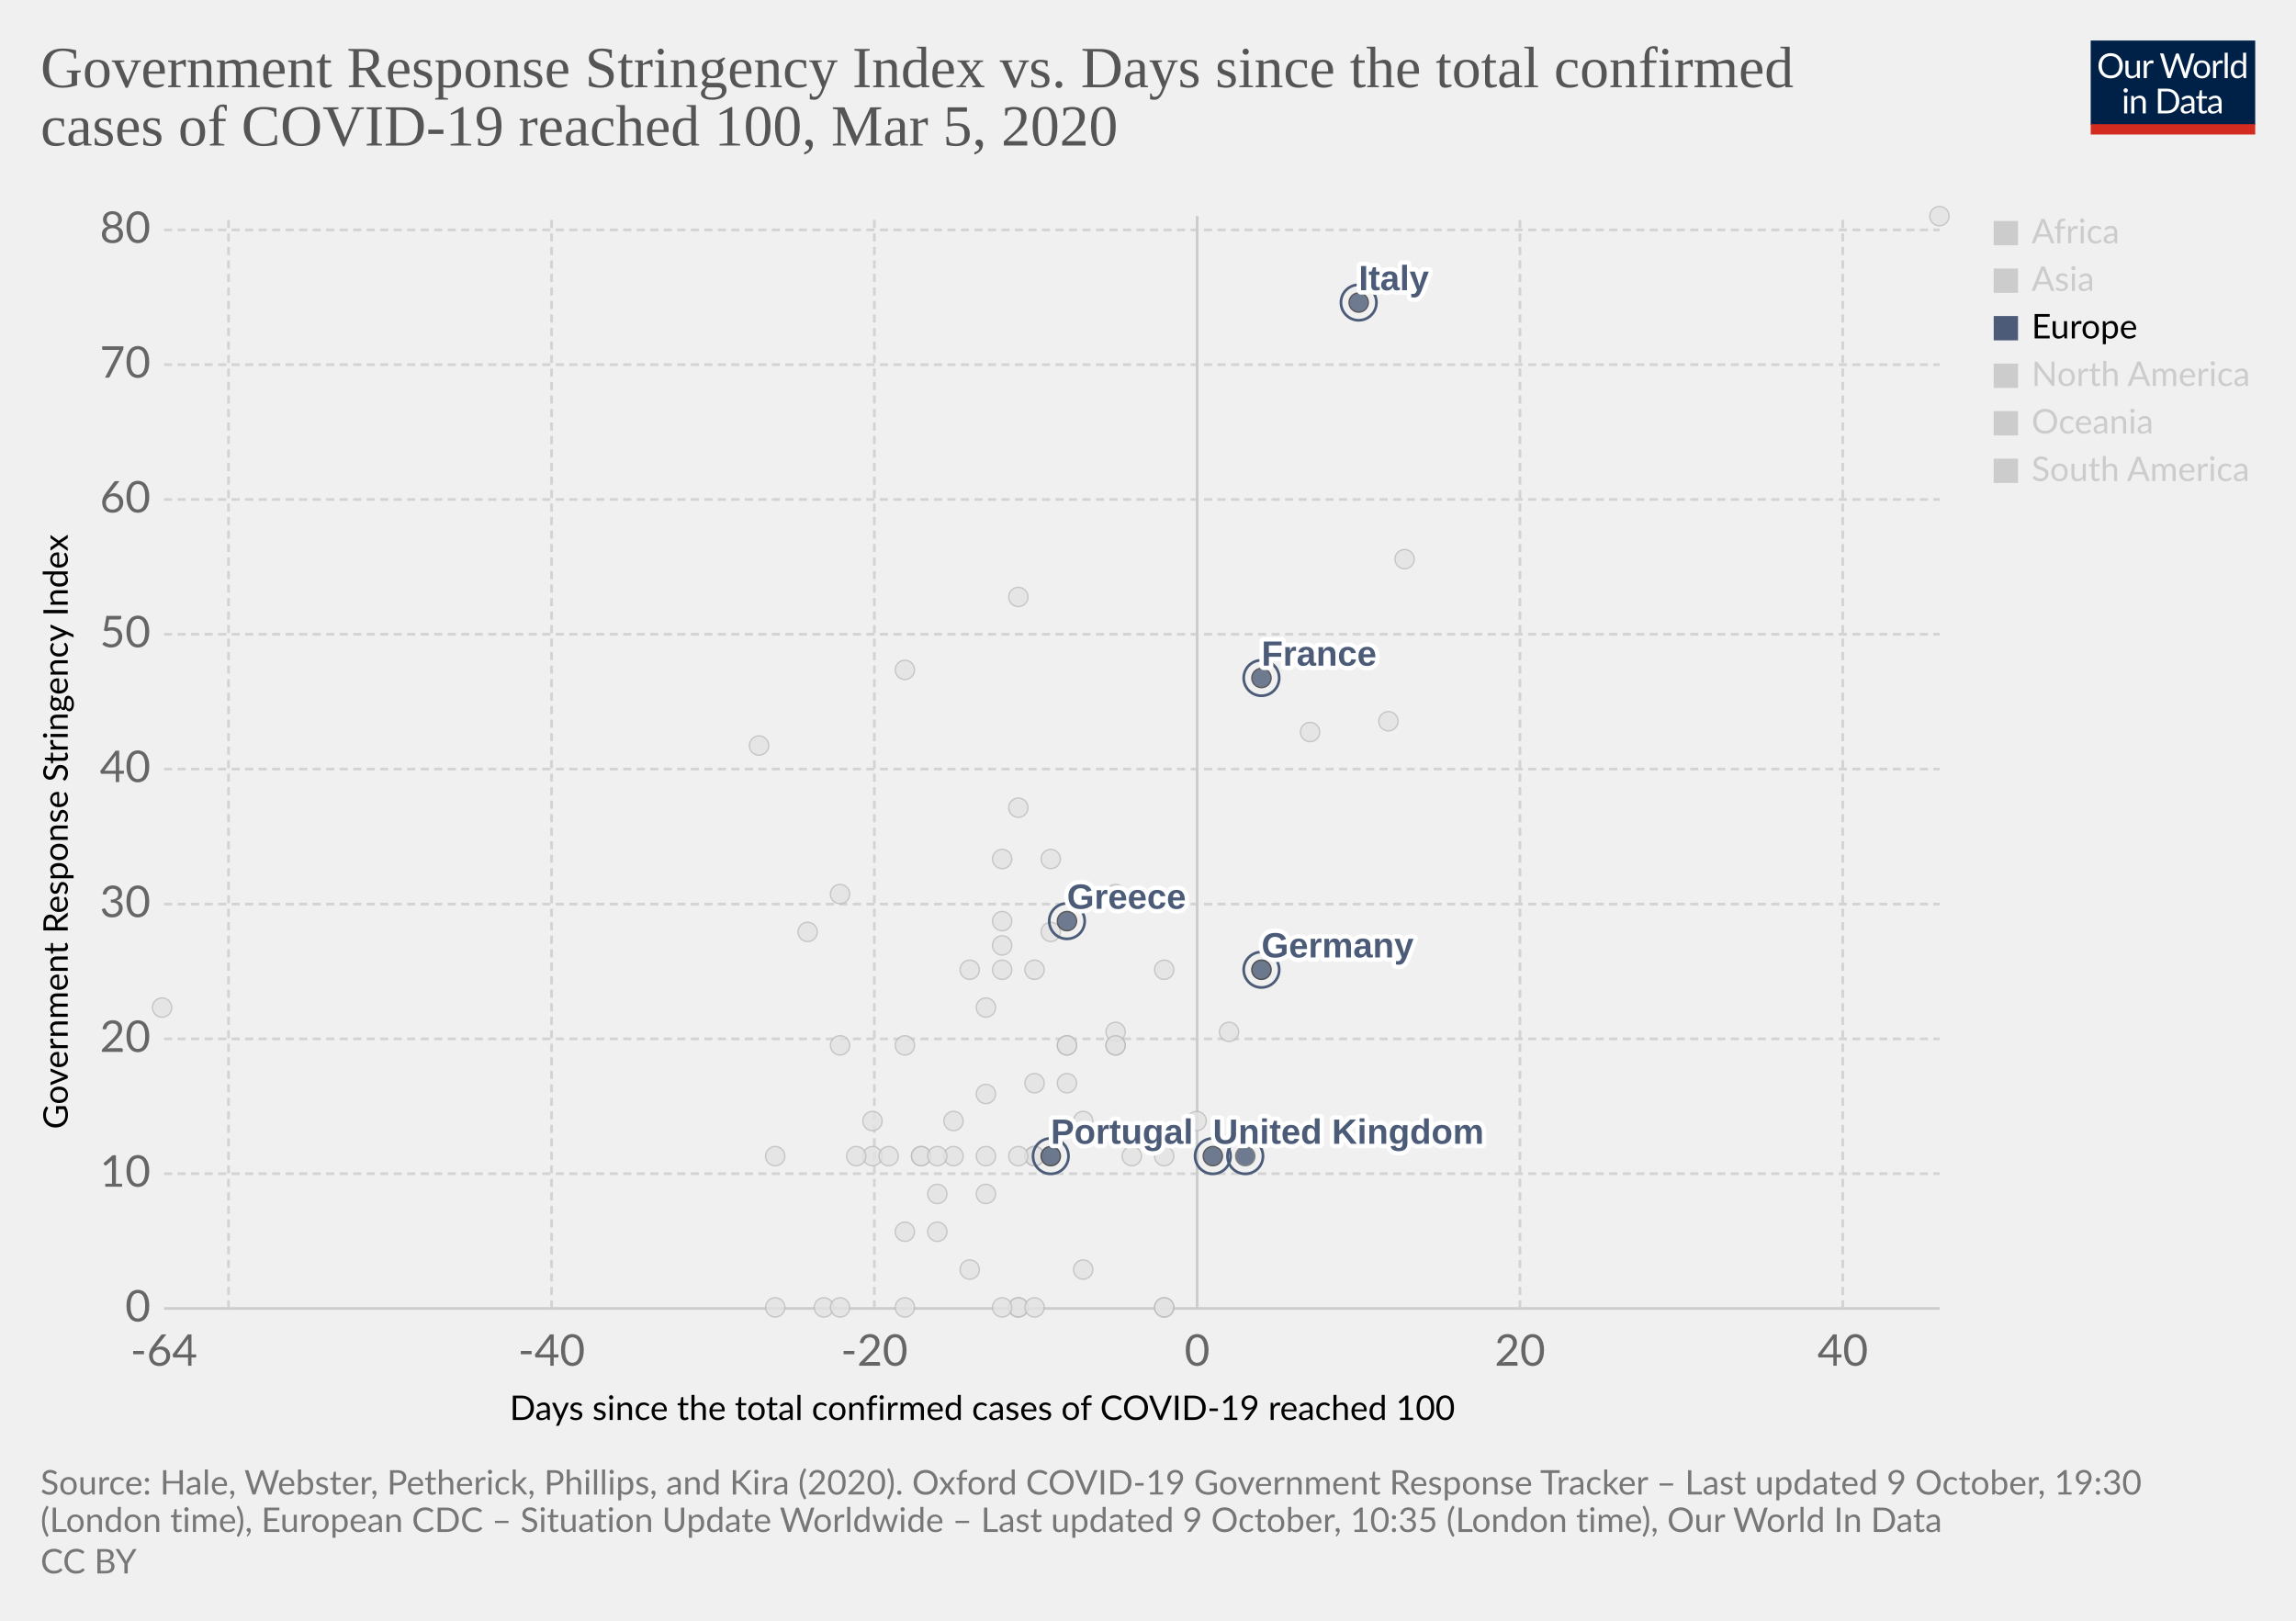
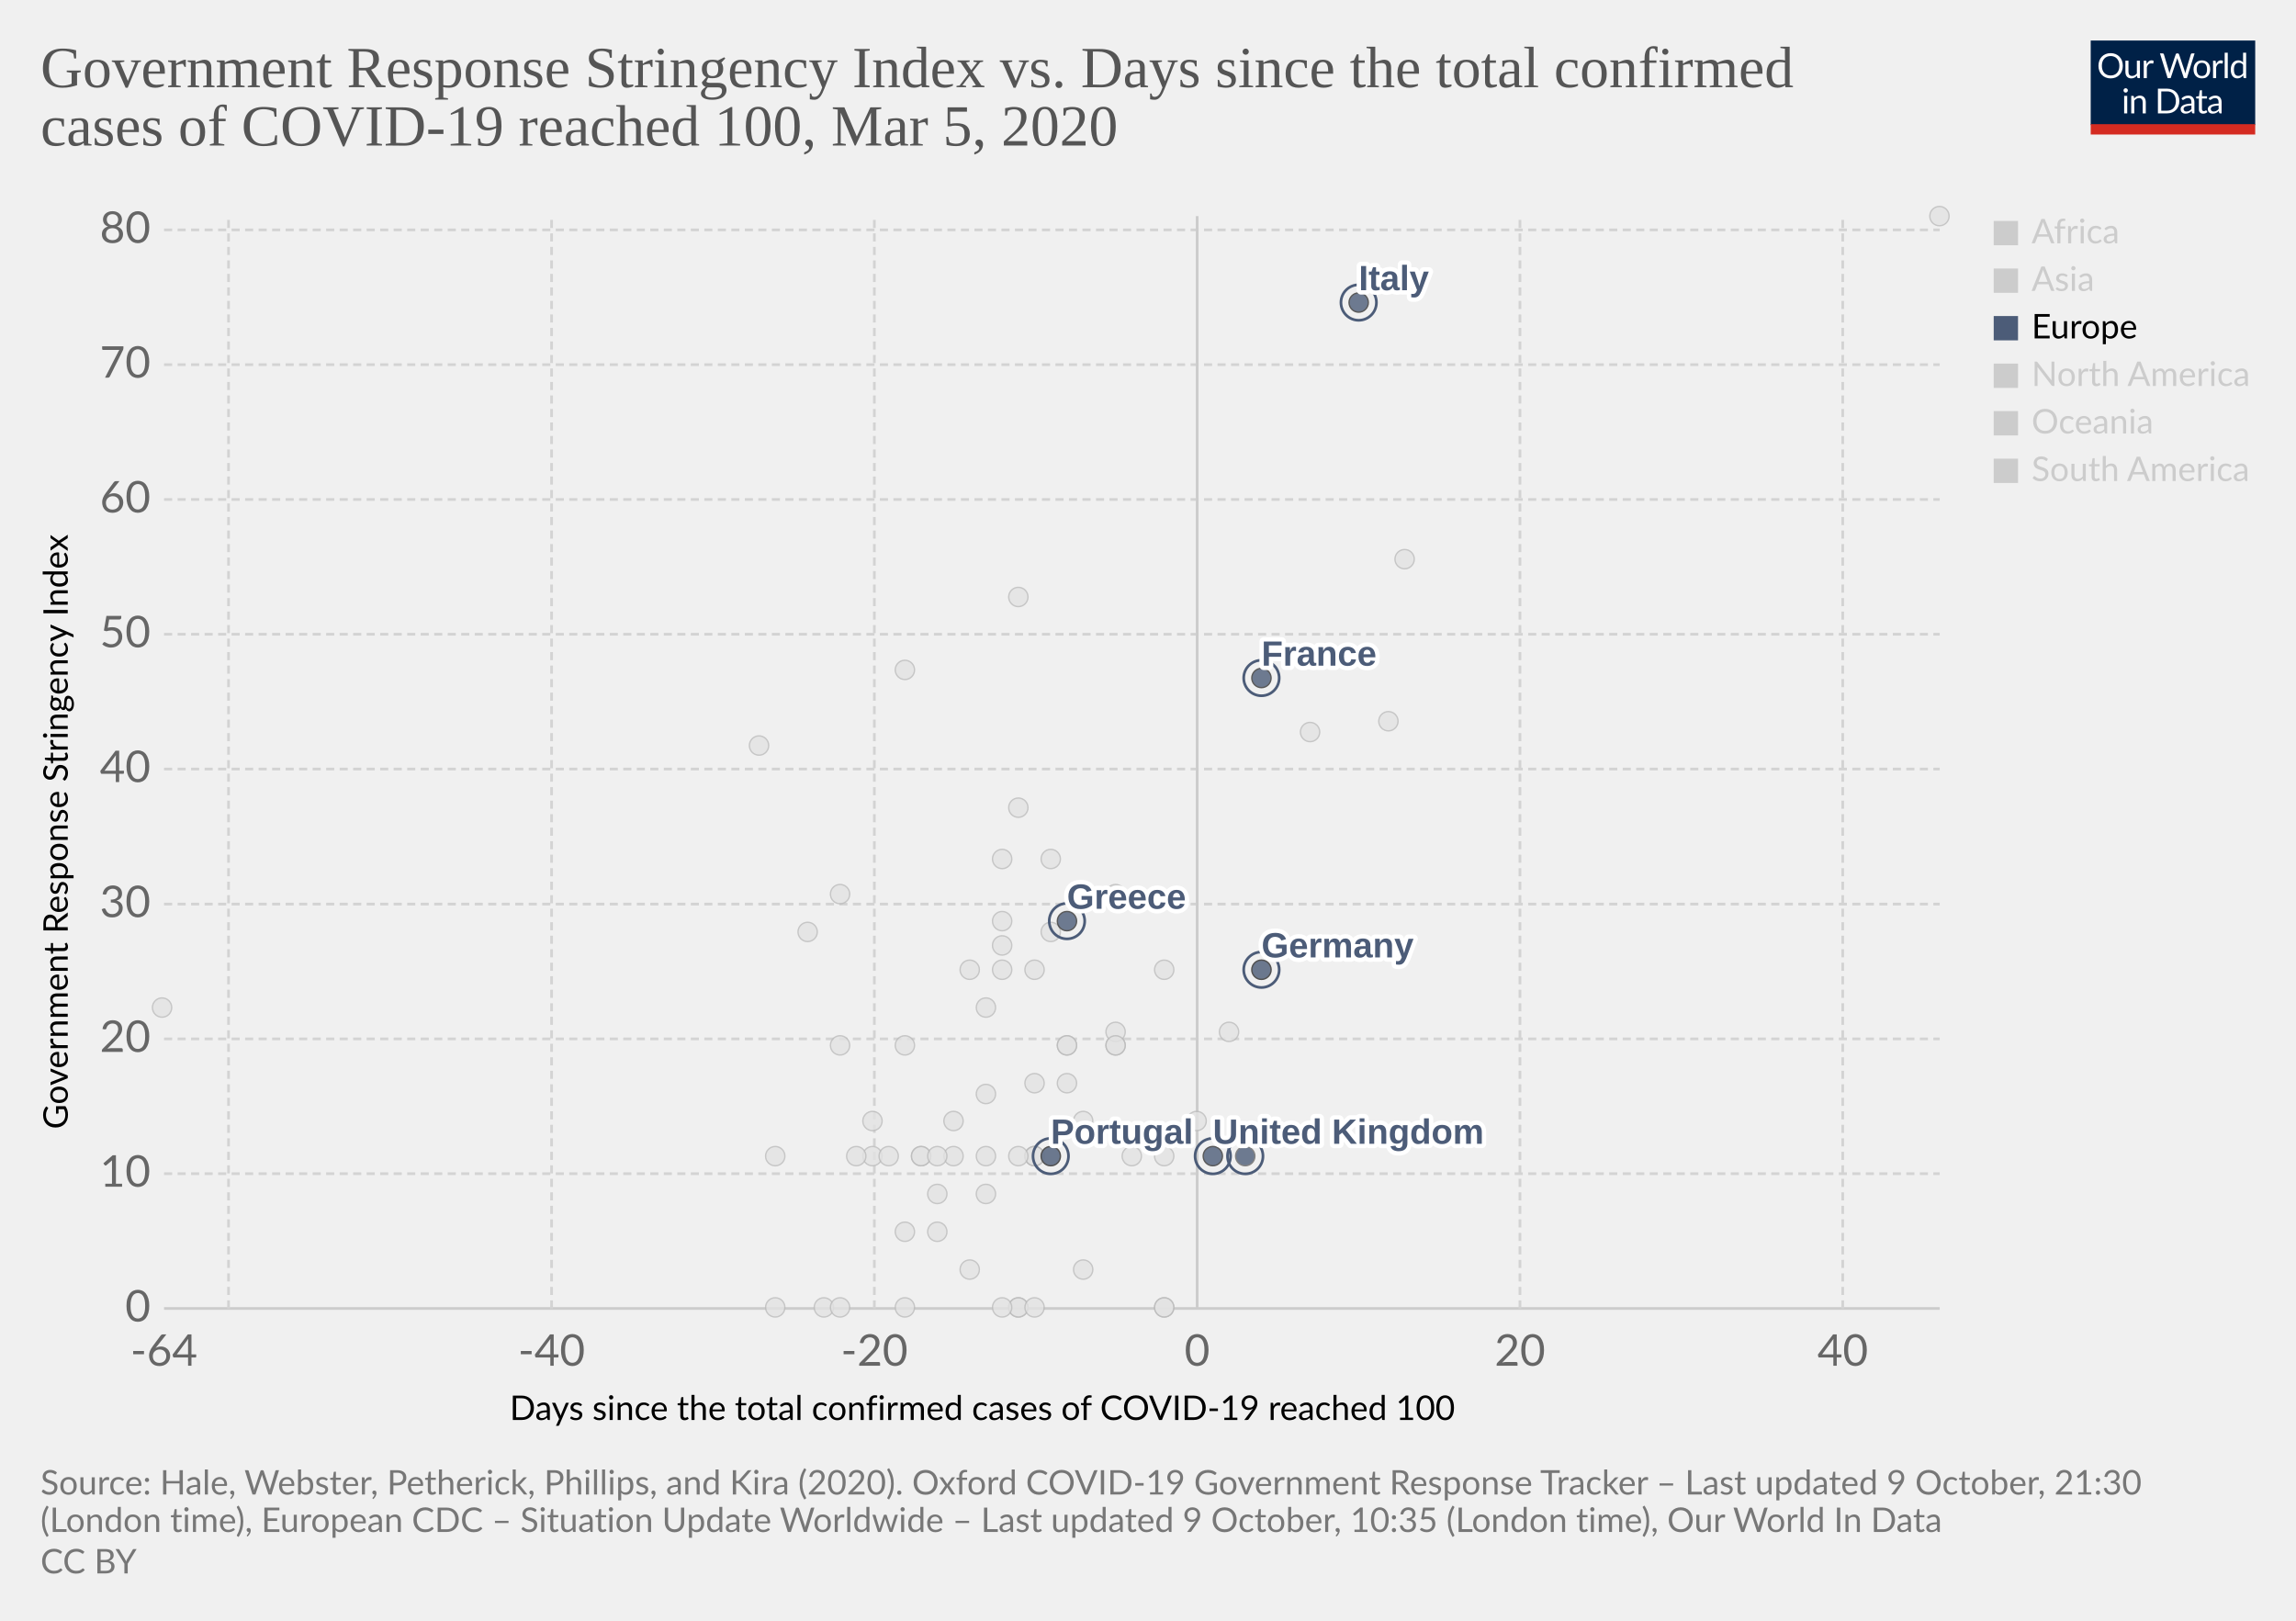
<svg xmlns="http://www.w3.org/2000/svg" version="1.1" style="background-color:#fff;-webkit-font-smoothing:antialiased" width="850" height="600" viewBox="0 0 850 600" font-family="Lato,'Helvetica Neue',Helvetica,Arial,sans-serif" font-size="18" text-rendering="optimizeLegibility">
  <g class="HeaderView">
    <g transform="matrix(.29 0 0 .29 774 15)">
      <svg width="210" height="120" viewBox="0 0 210 120" fill="none">
        <g clip-path="url(#clip0)">
          <path d="M0 0h210v107.89H0V0z" fill="#002147" />
          <path d="M40.98 32.25c0 2.36-.38 4.53-1.12 6.51a14.26 14.26 0 01-8.1 8.4c-1.9.78-4.02 1.17-6.34 1.17a16.6 16.6 0 01-6.33-1.17 14.31 14.31 0 01-8.08-8.4 18.29 18.29 0 01-1.12-6.51c0-2.36.38-4.53 1.12-6.5a14.32 14.32 0 018.07-8.44c1.92-.8 4.03-1.19 6.34-1.19 2.32 0 4.43.4 6.34 1.19 1.92.8 3.56 1.9 4.93 3.34a14.87 14.87 0 013.17 5.1 18.1 18.1 0 011.12 6.5zm-4.38 0c0-1.94-.26-3.68-.8-5.22a10.91 10.91 0 00-2.24-3.89 9.68 9.68 0 00-3.52-2.46 11.95 11.95 0 00-4.62-.86c-1.68 0-3.21.28-4.6.86a9.88 9.88 0 00-3.54 2.46 10.91 10.91 0 00-2.24 3.9c-.53 1.53-.8 3.27-.8 5.2 0 1.94.27 3.68.8 5.22a11.17 11.17 0 002.24 3.9 10.01 10.01 0 003.55 2.44c1.38.56 2.9.83 4.6.83 1.7 0 3.24-.27 4.61-.83a9.8 9.8 0 003.52-2.44 11.17 11.17 0 002.25-3.9c.53-1.54.8-3.28.8-5.21zm26.22-6.54V48H60.5c-.56 0-.9-.27-1.05-.81l-.31-2.4a12.45 12.45 0 01-3.26 2.6c-1.2.64-2.58.96-4.13.96-1.22 0-2.3-.2-3.24-.6a6.52 6.52 0 01-2.33-1.7 7.37 7.37 0 01-1.43-2.67c-.3-1.04-.46-2.2-.46-3.45V25.7h3.91v14.22c0 1.68.38 2.99 1.15 3.91.77.93 1.96 1.39 3.54 1.39 1.16 0 2.24-.27 3.23-.82a10.42 10.42 0 002.8-2.28V25.7h3.91zm8.61 4.47a9.94 9.94 0 012.6-3.56 5.64 5.64 0 013.76-1.3c.47 0 .92.05 1.34.15.44.1.83.27 1.17.49l-.3 2.92c-.09.37-.3.55-.66.55-.2 0-.5-.04-.9-.13a6.21 6.21 0 00-3.24.18c-.54.2-1.03.5-1.47.92-.42.4-.81.9-1.17 1.5-.33.58-.64 1.26-.92 2.02V48H67.7V25.71h2.25c.42 0 .72.08.88.25.16.16.27.44.33.83l.26 3.39zm61.16-13.7L122.75 48h-3.82l-7.99-24.05a21.95 21.95 0 01-.42-1.58 38.36 38.36 0 01-.44 1.58L102.05 48h-3.83L88.4 16.47h3.54c.38 0 .7.1.95.29.26.2.43.43.5.73l6.52 21.9c.1.4.2.83.28 1.28.1.46.2.94.29 1.46l.3-1.46c.12-.47.25-.9.38-1.27l7.41-21.91c.1-.25.26-.48.51-.69.27-.22.58-.33.95-.33h1.23c.38 0 .69.1.92.29.24.2.41.43.53.73l7.4 21.9a28.4 28.4 0 01.68 2.62 29.52 29.52 0 01.52-2.61l6.54-21.91c.07-.27.23-.5.48-.7.27-.21.58-.32.95-.32h3.32zm9.35 8.88c1.63 0 3.1.27 4.4.82a9.43 9.43 0 015.46 5.94c.5 1.4.74 2.98.74 4.73 0 1.76-.25 3.34-.74 4.75a9.43 9.43 0 01-5.46 5.92c-1.3.52-2.77.79-4.4.79-1.64 0-3.12-.27-4.44-.8a9.42 9.42 0 01-3.35-2.3c-.92-1-1.63-2.2-2.13-3.61-.49-1.41-.73-3-.73-4.75s.24-3.33.73-4.73c.5-1.43 1.2-2.64 2.13-3.63a9.4 9.4 0 013.35-2.31c1.32-.55 2.8-.82 4.44-.82zm0 19.89c2.2 0 3.84-.73 4.93-2.2 1.08-1.48 1.63-3.54 1.63-6.18 0-2.66-.55-4.72-1.63-6.2-1.09-1.49-2.73-2.23-4.93-2.23-1.12 0-2.09.2-2.93.57a5.7 5.7 0 00-2.06 1.65 7.5 7.5 0 00-1.24 2.67c-.26 1.04-.4 2.22-.4 3.54 0 2.64.55 4.7 1.64 6.18 1.1 1.47 2.76 2.2 4.99 2.2zm17.97-15.07a9.94 9.94 0 012.6-3.56 5.64 5.64 0 013.76-1.3c.47 0 .91.05 1.34.15.44.1.83.27 1.16.49l-.28 2.92c-.09.37-.31.55-.66.55-.2 0-.5-.04-.9-.13a6.2 6.2 0 00-3.24.18c-.54.2-1.03.5-1.47.92-.43.4-.82.9-1.17 1.5a13.1 13.1 0 00-.92 2.02V48h-3.94V25.71h2.24c.43 0 .72.08.88.25.17.16.28.44.33.83l.27 3.39zm15.04-14.59V48h-3.92V15.6h3.92zm19.55 15.43a6.22 6.22 0 00-2.38-2.05 6.7 6.7 0 00-2.86-.6c-2.07 0-3.66.75-4.77 2.23-1.12 1.48-1.68 3.6-1.68 6.33 0 1.46.13 2.7.38 3.74a7.29 7.29 0 001.1 2.56 4.35 4.35 0 001.78 1.45c.7.3 1.5.46 2.4.46 1.29 0 2.41-.3 3.36-.88a9.6 9.6 0 002.67-2.49V31.02zm3.91-15.43V48h-2.33c-.56 0-.9-.27-1.06-.81l-.35-2.71a12.13 12.13 0 01-3.25 2.77 8.28 8.28 0 01-4.23 1.06 7.31 7.31 0 01-6.14-2.9c-.73-.96-1.3-2.15-1.69-3.57a18.35 18.35 0 01.07-9.48 11.29 11.29 0 011.89-3.7 8.7 8.7 0 017.06-3.34 7.96 7.96 0 016.12 2.62V15.59h3.91zM46.61 70.71V93H42.7V70.71h3.91zm.84-7c0 .39-.08.75-.24 1.09a2.81 2.81 0 01-1.52 1.47 2.67 2.67 0 01-2.16 0 2.9 2.9 0 01-1.45-1.47 2.67 2.67 0 010-2.16c.15-.35.35-.65.6-.9.25-.27.53-.47.85-.62a2.67 2.67 0 012.16 0c.35.15.65.35.9.62.27.25.47.55.62.9.16.34.24.7.24 1.08zm7.97 10.24c.49-.54 1-1.04 1.54-1.48a9.85 9.85 0 013.66-1.84 8.96 8.96 0 015.43.35c.94.4 1.72.97 2.33 1.71a7.36 7.36 0 011.43 2.67c.32 1.04.49 2.19.49 3.45V93h-3.94V78.81c0-1.69-.4-3-1.17-3.92-.76-.93-1.93-1.4-3.5-1.4a6.6 6.6 0 00-3.25.83c-1 .56-1.92 1.31-2.77 2.27V93h-3.94V70.71h2.35c.56 0 .9.28 1.04.82l.3 2.42zm57.7 3.3c0 2.36-.37 4.5-1.11 6.44a14.3 14.3 0 01-3.17 4.98 14.1 14.1 0 01-4.93 3.2c-1.9.76-4.02 1.13-6.33 1.13H85.8V61.47h11.77c2.31 0 4.42.39 6.33 1.15a13.8 13.8 0 018.1 8.18 17.75 17.75 0 011.12 6.45zm-4.37 0c0-1.94-.26-3.67-.8-5.2a10.94 10.94 0 00-2.23-3.87 9.57 9.57 0 00-3.53-2.42 12.23 12.23 0 00-4.61-.83h-7.5v24.62h7.5c1.7 0 3.24-.28 4.61-.84a9.7 9.7 0 003.53-2.4 10.94 10.94 0 002.24-3.87c.53-1.53.8-3.26.8-5.2zm19.8 5.72c-1.8.06-3.34.2-4.62.44-1.26.22-2.3.51-3.1.88-.8.36-1.37.8-1.74 1.3-.35.5-.53 1.05-.53 1.67 0 .58.1 1.1.3 1.52a3 3 0 00.76 1.05c.34.27.73.46 1.17.6.45.11.94.17 1.45.17a7.28 7.28 0 003.5-.81 11.95 11.95 0 002.82-2.2v-4.62zm-12.65-9.11a12.73 12.73 0 013.98-2.66c1.43-.59 3-.88 4.73-.88 1.25 0 2.36.2 3.33.61a6.81 6.81 0 013.94 4.38c.33 1.04.5 2.19.5 3.43V93h-1.74a1.8 1.8 0 01-.88-.18c-.2-.13-.36-.38-.48-.74l-.44-2.12c-.59.55-1.16 1.03-1.72 1.46a9.48 9.48 0 01-3.74 1.7c-.69.15-1.46.23-2.3.23-.87 0-1.69-.12-2.45-.35a5.34 5.34 0 01-3.34-2.93 6.64 6.64 0 01-.49-2.64c0-.88.25-1.72.73-2.53a6.33 6.33 0 012.35-2.17c1.09-.63 2.5-1.15 4.25-1.54 1.75-.41 3.89-.65 6.42-.7v-1.75c0-1.73-.37-3.03-1.12-3.91-.75-.9-1.84-1.34-3.28-1.34-.97 0-1.78.12-2.44.37-.64.23-1.2.5-1.7.81l-1.23.82c-.33.23-.67.35-1 .35-.27 0-.5-.07-.69-.2a2.1 2.1 0 01-.48-.53l-.7-1.25zm27.67 19.5c-1.76 0-3.12-.5-4.07-1.48-.94-.98-1.41-2.4-1.41-4.25V74h-2.68a.9.9 0 01-.6-.2c-.16-.14-.24-.36-.24-.66v-1.56l3.65-.46.9-6.89a.9.9 0 01.29-.52.88.88 0 01.62-.22H142v7.67h6.44V74H142v13.38c0 .94.22 1.63.68 2.09.45.45 1.04.68 1.76.68a3.21 3.21 0 001.85-.53l.55-.35c.16-.12.3-.18.41-.18.2 0 .4.13.55.38l1.15 1.87a7.45 7.45 0 01-2.44 1.5c-.96.35-1.94.52-2.95.52zm19.68-10.4c-1.8.07-3.34.21-4.62.45-1.26.22-2.3.51-3.1.88-.8.36-1.37.8-1.74 1.3-.35.5-.53 1.05-.53 1.67 0 .58.1 1.1.3 1.52.18.42.44.77.76 1.05.34.27.73.46 1.17.6.45.11.94.17 1.45.17a7.3 7.3 0 003.5-.81 12.04 12.04 0 002.82-2.2v-4.62zm-12.65-9.1a12.72 12.72 0 013.99-2.66c1.42-.59 3-.88 4.72-.88 1.25 0 2.36.2 3.33.61a6.81 6.81 0 013.94 4.38c.33 1.04.5 2.19.5 3.43V93h-1.74a1.8 1.8 0 01-.88-.18c-.2-.13-.36-.38-.48-.74l-.44-2.12c-.59.55-1.16 1.03-1.72 1.46a9.48 9.48 0 01-3.74 1.7c-.69.15-1.46.23-2.3.23-.87 0-1.69-.12-2.45-.35a5.33 5.33 0 01-3.34-2.93 6.62 6.62 0 01-.49-2.64c0-.88.25-1.72.73-2.53a6.33 6.33 0 012.35-2.17c1.09-.63 2.5-1.15 4.25-1.54a31.2 31.2 0 016.42-.7v-1.75c0-1.73-.37-3.03-1.12-3.91-.75-.9-1.84-1.34-3.28-1.34-.97 0-1.78.12-2.44.37-.64.23-1.2.5-1.7.81-.46.3-.87.57-1.22.82-.34.23-.68.35-1.02.35-.26 0-.49-.07-.68-.2a1.88 1.88 0 01-.48-.53l-.7-1.25z" fill="#fff" />
          <path fill="#D42B21" d="M0 106.79h210V120H0z" />
        </g>
        <defs>
          <clipPath id="clip0">
            <path fill="#fff" d="M0 0h210v120H0z" />
          </clipPath>
        </defs>
      </svg>
    </g>
    <a href="https://ourworldindata.org/grapher/covid-stringency-vs-days-cases-reached-100" target="_blank" rel="noopener" font-family="&quot;Playfair Display&quot;,Georgia,&quot;Times New Roman&quot;,serif">
      <text font-size="21.6" x="15" y="32.3" fill="#555">
        <tspan x="15" y="32.28">Government Response Stringency Index vs. Days since the total confirmed</tspan>
        <tspan x="15" y="53.88">cases of COVID-19 reached 100, Mar 5, 2020</tspan>
      </text>
    </a>
  </g>
  <g class="ScatterPlot">
    <g class="DualAxisView">
      <g class="HorizontalAxis">
        <text font-size="12.6" x="188.7" y="525.7">
          <tspan x="188.7" y="525.68">Days since the total confirmed cases of COVID-19 reached 100</tspan>
        </text>
        <text x="60.7" y="505.6" fill="#666" text-anchor="middle" font-size="16.2">-64</text>
        <text x="204.2" y="505.6" fill="#666" text-anchor="middle" font-size="16.2">-40</text>
        <text x="323.7" y="505.6" fill="#666" text-anchor="middle" font-size="16.2">-20</text>
        <text x="443.2" y="505.6" fill="#666" text-anchor="middle" font-size="16.2">0</text>
        <text x="562.7" y="505.6" fill="#666" text-anchor="middle" font-size="16.2">20</text>
        <text x="682.2" y="505.6" fill="#666" text-anchor="middle" font-size="16.2">40</text>
      </g>
      <g class="VerticalAxis">
        <text font-size="12.6" x="-418" y="25.1" transform="rotate(-90)">
          <tspan x="-418" y="25.08">Government Response Stringency Index</tspan>
        </text>
        <text x="55.74" y="484.4" fill="#666" dominant-baseline="middle" text-anchor="end" font-size="16.2">0</text>
        <text x="55.74" y="434.5" fill="#666" dominant-baseline="middle" text-anchor="end" font-size="16.2">10</text>
        <text x="55.74" y="384.6" fill="#666" dominant-baseline="middle" text-anchor="end" font-size="16.2">20</text>
        <text x="55.74" y="334.7" fill="#666" dominant-baseline="middle" text-anchor="end" font-size="16.2">30</text>
        <text x="55.74" y="284.7" fill="#666" dominant-baseline="middle" text-anchor="end" font-size="16.2">40</text>
        <text x="55.74" y="234.8" fill="#666" dominant-baseline="middle" text-anchor="end" font-size="16.2">50</text>
        <text x="55.74" y="184.9" fill="#666" dominant-baseline="middle" text-anchor="end" font-size="16.2">60</text>
        <text x="55.74" y="135" fill="#666" dominant-baseline="middle" text-anchor="end" font-size="16.2">70</text>
        <text x="55.74" y="85.1" fill="#666" dominant-baseline="middle" text-anchor="end" font-size="16.2">80</text>
      </g>
      <g class="AxisGridLines horizontalLines">
        <path stroke="#ccc" d="M60.74 484.4h657.35" />
        <path stroke="#d3d3d3" stroke-dasharray="3,2" d="M60.74 434.5h657.35M60.74 384.6h657.35M60.74 334.7h657.35M60.74 284.7h657.35M60.74 234.8h657.35M60.74 184.9h657.35M60.74 135h657.35M60.74 85.1h657.35" />
      </g>
      <g class="AxisGridLines verticalLines">
        <path stroke="#d3d3d3" stroke-dasharray="3,2" d="M84.6 484.4V80M204.2 484.4V80M323.7 484.4V80" />
        <path stroke="#ccc" d="M443.2 484.4V80" />
        <path stroke="#d3d3d3" stroke-dasharray="3,2" d="M562.7 484.4V80M682.2 484.4V80" />
      </g>
    </g>
    <g class="PointsWithLabels clickable" clip-path="url(#a)" font-family="Arial, sans-serif">
      <path fill="rgba(255,255,255,0)" d="M60.74 80h657.35v404.4H60.74z" />
      <defs>
        <clipPath id="a">
          <path d="M50.74 70h677.35v424.4H50.74z" />
        </clipPath>
      </defs>
      <g class="key-Ecuador_0">
        <circle cx="365" cy="442" r="3.57" fill="#e2e2e2" opacity=".8" stroke="#bbb" stroke-width=".5" />
      </g>
      <g class="key-Iceland_0">
        <circle cx="395" cy="401" r="3.57" fill="#e2e2e2" opacity=".8" stroke="#bbb" stroke-width=".5" />
      </g>
      <g class="key-Kuwait_0">
        <circle cx="389" cy="345" r="3.57" fill="#e2e2e2" opacity=".8" stroke="#bbb" stroke-width=".5" />
      </g>
      <g class="key-Luxembourg_0">
        <circle cx="365" cy="428" r="3.57" fill="#e2e2e2" opacity=".8" stroke="#bbb" stroke-width=".5" />
      </g>
      <g class="key-Oman_0">
        <circle cx="311" cy="387" r="3.57" fill="#e2e2e2" opacity=".8" stroke="#bbb" stroke-width=".5" />
      </g>
      <g class="key-Qatar_0">
        <circle cx="401" cy="415" r="3.57" fill="#e2e2e2" opacity=".8" stroke="#bbb" stroke-width=".5" />
      </g>
      <g class="key-San-Marino_0">
        <circle cx="371" cy="318" r="3.57" fill="#e2e2e2" opacity=".8" stroke="#bbb" stroke-width=".5" />
      </g>
      <g class="key-Belarus_0">
        <circle cx="287" cy="484" r="3.57" fill="#e2e2e2" opacity=".8" stroke="#bbb" stroke-width=".5" />
      </g>
      <g class="key-Brazil_0">
        <circle cx="383" cy="428" r="3.57" fill="#e2e2e2" opacity=".8" stroke="#bbb" stroke-width=".5" />
      </g>
      <g class="key-Cambodia_0">
        <circle cx="305" cy="484" r="3.57" fill="#e2e2e2" opacity=".8" stroke="#bbb" stroke-width=".5" />
      </g>
      <g class="key-Canada_0">
        <circle cx="401" cy="470" r="3.57" fill="#e2e2e2" opacity=".8" stroke="#bbb" stroke-width=".5" />
      </g>
      <g class="key-Egypt_0">
        <circle cx="377" cy="484" r="3.57" fill="#e2e2e2" opacity=".8" stroke="#bbb" stroke-width=".5" />
      </g>
      <g class="key-United-Arab-Emirates_0">
        <circle cx="365" cy="405" r="3.57" fill="#e2e2e2" opacity=".8" stroke="#bbb" stroke-width=".5" />
      </g>
      <g class="key-Thailand_0">
        <circle cx="377" cy="484" r="3.57" fill="#e2e2e2" opacity=".8" stroke="#bbb" stroke-width=".5" />
      </g>
      <g class="key-Ireland_0">
        <circle cx="383" cy="428" r="3.57" fill="#e2e2e2" opacity=".8" stroke="#bbb" stroke-width=".5" />
      </g>
      <g class="key-Belgium_0">
        <circle cx="443" cy="415" r="3.57" fill="#e2e2e2" opacity=".8" stroke="#bbb" stroke-width=".5" />
      </g>
      <g class="key-Netherlands_0">
        <circle cx="431" cy="484" r="3.57" fill="#e2e2e2" opacity=".8" stroke="#bbb" stroke-width=".5" />
      </g>
      <g class="key-Switzerland_0">
        <circle cx="431" cy="359" r="3.57" fill="#e2e2e2" opacity=".8" stroke="#bbb" stroke-width=".5" />
      </g>
      <g class="key-Sweden_0">
        <circle cx="431" cy="484" r="3.57" fill="#e2e2e2" opacity=".8" stroke="#bbb" stroke-width=".5" />
      </g>
      <g class="key-Russia_0">
        <circle cx="365" cy="373" r="3.57" fill="#e2e2e2" opacity=".8" stroke="#bbb" stroke-width=".5" />
      </g>
      <g class="key-United-States_0">
        <circle cx="455" cy="382" r="3.57" fill="#e2e2e2" opacity=".8" stroke="#bbb" stroke-width=".5" />
      </g>
      <g class="key-Japan_0">
        <circle cx="514" cy="267" r="3.57" fill="#e2e2e2" opacity=".8" stroke="#bbb" stroke-width=".5" />
      </g>
      <g class="key-Afghanistan_0">
        <circle cx="299" cy="345" r="3.57" fill="#e2e2e2" opacity=".8" stroke="#bbb" stroke-width=".5" />
      </g>
      <g class="key-Algeria_0">
        <circle cx="347" cy="456" r="3.57" fill="#e2e2e2" opacity=".8" stroke="#bbb" stroke-width=".5" />
      </g>
      <g class="key-Australia_0">
        <circle cx="413" cy="387" r="3.57" fill="#e2e2e2" opacity=".8" stroke="#bbb" stroke-width=".5" />
      </g>
      <g class="key-Austria_0">
        <circle cx="419" cy="428" r="3.57" fill="#e2e2e2" opacity=".8" stroke="#bbb" stroke-width=".5" />
      </g>
      <g class="key-Azerbaijan_0">
        <circle cx="311" cy="331" r="3.57" fill="#e2e2e2" opacity=".8" stroke="#bbb" stroke-width=".5" />
      </g>
      <g class="key-Bahrain_0">
        <circle cx="413" cy="331" r="3.57" fill="#e2e2e2" opacity=".8" stroke="#bbb" stroke-width=".5" />
      </g>
      <g class="key-Georgia_0">
        <circle cx="281" cy="276" r="3.57" fill="#e2e2e2" opacity=".8" stroke="#bbb" stroke-width=".5" />
      </g>
      <g class="key-Finland_0">
        <circle cx="395" cy="387" r="3.57" fill="#e2e2e2" opacity=".8" stroke="#bbb" stroke-width=".5" />
      </g>
      <g class="key-Estonia_0">
        <circle cx="383" cy="484" r="3.57" fill="#e2e2e2" opacity=".8" stroke="#bbb" stroke-width=".5" />
      </g>
      <g class="key-Dominican-Republic_0">
        <circle cx="341" cy="428" r="3.57" fill="#e2e2e2" opacity=".8" stroke="#bbb" stroke-width=".5" />
      </g>
      <g class="key-Denmark_0">
        <circle cx="413" cy="382" r="3.57" fill="#e2e2e2" opacity=".8" stroke="#bbb" stroke-width=".5" />
      </g>
      <g class="key-Czech-Republic_0">
        <circle cx="395" cy="387" r="3.57" fill="#e2e2e2" opacity=".8" stroke="#bbb" stroke-width=".5" />
      </g>
      <g class="key-Croatia_0">
        <circle cx="353" cy="415" r="3.57" fill="#e2e2e2" opacity=".8" stroke="#bbb" stroke-width=".5" />
      </g>
      <g class="key-China_0">
        <circle cx="718" cy="80" r="3.57" fill="#e2e2e2" opacity=".8" stroke="#bbb" stroke-width=".5" />
      </g>
      <g class="key-Taiwan_0">
        <circle cx="359" cy="359" r="3.57" fill="#e2e2e2" opacity=".8" stroke="#bbb" stroke-width=".5" />
      </g>
      <g class="key-Vietnam_0">
        <circle cx="335" cy="248" r="3.57" fill="#e2e2e2" opacity=".8" stroke="#bbb" stroke-width=".5" />
      </g>
      <g class="key-Singapore_0">
        <circle cx="467" cy="359" r="3.57" fill="#e2e2e2" opacity=".8" stroke="#bbb" stroke-width=".5" />
      </g>
      <g class="key-Romania_0">
        <circle cx="383" cy="401" r="3.57" fill="#e2e2e2" opacity=".8" stroke="#bbb" stroke-width=".5" />
      </g>
      <g class="key-Philippines_0">
        <circle cx="383" cy="359" r="3.57" fill="#e2e2e2" opacity=".8" stroke="#bbb" stroke-width=".5" />
      </g>
      <g class="key-Pakistan_0">
        <circle cx="371" cy="341" r="3.57" fill="#e2e2e2" opacity=".8" stroke="#bbb" stroke-width=".5" />
      </g>
      <g class="key-Norway_0">
        <circle cx="431" cy="428" r="3.57" fill="#e2e2e2" opacity=".8" stroke="#bbb" stroke-width=".5" />
      </g>
      <g class="key-Nigeria_0">
        <circle cx="287" cy="428" r="3.57" fill="#e2e2e2" opacity=".8" stroke="#bbb" stroke-width=".5" />
      </g>
      <g class="key-New-Zealand_0">
        <circle cx="335" cy="387" r="3.57" fill="#e2e2e2" opacity=".8" stroke="#bbb" stroke-width=".5" />
      </g>
      <g class="key-Nepal_0">
        <circle cx="60" cy="373" r="3.57" fill="#e2e2e2" opacity=".8" stroke="#bbb" stroke-width=".5" />
      </g>
      <g class="key-Mexico_0">
        <circle cx="359" cy="470" r="3.57" fill="#e2e2e2" opacity=".8" stroke="#bbb" stroke-width=".5" />
      </g>
      <g class="key-Malaysia_0">
        <circle cx="413" cy="387" r="3.57" fill="#e2e2e2" opacity=".8" stroke="#bbb" stroke-width=".5" />
      </g>
      <g class="key-Lithuania_0">
        <circle cx="341" cy="428" r="3.57" fill="#e2e2e2" opacity=".8" stroke="#bbb" stroke-width=".5" />
      </g>
      <g class="key-Lebanon_0">
        <circle cx="371" cy="359" r="3.57" fill="#e2e2e2" opacity=".8" stroke="#bbb" stroke-width=".5" />
      </g>
      <g class="key-South-Korea_0">
        <circle cx="520" cy="207" r="3.57" fill="#e2e2e2" opacity=".8" stroke="#bbb" stroke-width=".5" />
      </g>
      <g class="key-Israel_0">
        <circle cx="389" cy="318" r="3.57" fill="#e2e2e2" opacity=".8" stroke="#bbb" stroke-width=".5" />
      </g>
      <g class="key-Iraq_0">
        <circle cx="377" cy="221" r="3.57" fill="#e2e2e2" opacity=".8" stroke="#bbb" stroke-width=".5" />
      </g>
      <g class="key-Iran_0">
        <circle cx="485" cy="271" r="3.57" fill="#e2e2e2" opacity=".8" stroke="#bbb" stroke-width=".5" />
      </g>
      <g class="key-Indonesia_0">
        <circle cx="377" cy="299" r="3.57" fill="#e2e2e2" opacity=".8" stroke="#bbb" stroke-width=".5" />
      </g>
      <g class="key-India_0">
        <circle cx="371" cy="350" r="3.57" fill="#e2e2e2" opacity=".8" stroke="#bbb" stroke-width=".5" />
      </g>
      <g class="key-Sri-Lanka_0">
        <circle cx="323" cy="428" r="3.57" fill="#e2e2e2" opacity=".8" stroke="#bbb" stroke-width=".5" />
      </g>
      <g class="key-Ukraine_0">
        <circle cx="317" cy="428" r="3.57" fill="#e2e2e2" opacity=".8" stroke="#bbb" stroke-width=".5" />
      </g>
      <g class="key-Tunisia_0">
        <circle cx="323" cy="415" r="3.57" fill="#e2e2e2" opacity=".8" stroke="#bbb" stroke-width=".5" />
      </g>
      <g class="key-Poland_0">
        <circle cx="383" cy="428" r="3.57" fill="#e2e2e2" opacity=".8" stroke="#bbb" stroke-width=".5" />
      </g>
      <g class="key-Andorra_0">
        <circle cx="335" cy="484" r="3.57" fill="#e2e2e2" opacity=".8" stroke="#bbb" stroke-width=".5" />
      </g>
      <g class="key-Argentina_0">
        <circle cx="353" cy="428" r="3.57" fill="#e2e2e2" opacity=".8" stroke="#bbb" stroke-width=".5" />
      </g>
      <g class="key-Chile_0">
        <circle cx="371" cy="484" r="3.57" fill="#e2e2e2" opacity=".8" stroke="#bbb" stroke-width=".5" />
      </g>
      <g class="key-Slovenia_0">
        <circle cx="389" cy="428" r="3.57" fill="#e2e2e2" opacity=".8" stroke="#bbb" stroke-width=".5" />
      </g>
      <g class="key-Senegal_0">
        <circle cx="311" cy="484" r="3.57" fill="#e2e2e2" opacity=".8" stroke="#bbb" stroke-width=".5" />
      </g>
      <g class="key-Saudi-Arabia_0">
        <circle cx="377" cy="428" r="3.57" fill="#e2e2e2" opacity=".8" stroke="#bbb" stroke-width=".5" />
      </g>
      <g class="key-Hungary_0">
        <circle cx="347" cy="428" r="3.57" fill="#e2e2e2" opacity=".8" stroke="#bbb" stroke-width=".5" />
      </g>
      <g class="key-Morocco_0">
        <circle cx="335" cy="456" r="3.57" fill="#e2e2e2" opacity=".8" stroke="#bbb" stroke-width=".5" />
      </g>
      <g class="key-Latvia_0">
        <circle cx="347" cy="442" r="3.57" fill="#e2e2e2" opacity=".8" stroke="#bbb" stroke-width=".5" />
      </g>
      <g class="key-Jordan_0">
        <circle cx="329" cy="428" r="3.57" fill="#e2e2e2" opacity=".8" stroke="#bbb" stroke-width=".5" />
      </g>
      <g class="key-United-Kingdom_0">
        <circle cx="449" cy="428" fill="none" stroke="#4C5C78" r="6.57" />
        <circle cx="449" cy="428" r="3.57" fill="#4C5C78" opacity=".8" stroke="#333" stroke-width=".5" />
      </g>
      <g class="key-France_0">
        <circle cx="467" cy="251" fill="none" stroke="#4C5C78" r="6.57" />
        <circle cx="467" cy="251" r="3.57" fill="#4C5C78" opacity=".8" stroke="#333" stroke-width=".5" />
      </g>
      <g class="key-Germany_0">
        <circle cx="467" cy="359" fill="none" stroke="#4C5C78" r="6.57" />
        <circle cx="467" cy="359" r="3.57" fill="#4C5C78" opacity=".8" stroke="#333" stroke-width=".5" />
      </g>
      <g class="key-Italy_0">
        <circle cx="503" cy="112" fill="none" stroke="#4C5C78" r="6.57" />
        <circle cx="503" cy="112" r="3.57" fill="#4C5C78" opacity=".8" stroke="#333" stroke-width=".5" />
      </g>
      <g class="key-Spain_0">
        <circle cx="461" cy="428" fill="none" stroke="#4C5C78" r="6.57" />
        <circle cx="461" cy="428" r="3.57" fill="#4C5C78" opacity=".8" stroke="#666" stroke-width=".5" />
      </g>
      <g class="key-Greece_0">
        <circle cx="395" cy="341" fill="none" stroke="#4C5C78" r="6.57" />
        <circle cx="395" cy="341" r="3.57" fill="#4C5C78" opacity=".8" stroke="#333" stroke-width=".5" />
      </g>
      <g class="key-Portugal_0">
        <circle cx="389" cy="428" fill="none" stroke="#4C5C78" r="6.57" />
        <circle cx="389" cy="428" r="3.57" fill="#4C5C78" opacity=".8" stroke="#333" stroke-width=".5" />
      </g>
      <text x="449" y="423.43" font-size="13" font-family="Arial, sans-serif" font-weight="700" fill="#fff" stroke="#fff" stroke-linecap="round" stroke-linejoin="round" stroke-width=".25em">United Kingdom</text>
      <text x="449" y="423.43" font-size="13" font-family="Arial, sans-serif" font-weight="700" fill="#4C5C78">United Kingdom</text>
      <text x="467" y="246.43" font-size="13" font-family="Arial, sans-serif" font-weight="700" fill="#fff" stroke="#fff" stroke-linecap="round" stroke-linejoin="round" stroke-width=".25em">France</text>
      <text x="467" y="246.43" font-size="13" font-family="Arial, sans-serif" font-weight="700" fill="#4C5C78">France</text>
      <text x="467" y="354.43" font-size="13" font-family="Arial, sans-serif" font-weight="700" fill="#fff" stroke="#fff" stroke-linecap="round" stroke-linejoin="round" stroke-width=".25em">Germany</text>
      <text x="467" y="354.43" font-size="13" font-family="Arial, sans-serif" font-weight="700" fill="#4C5C78">Germany</text>
      <text x="503" y="107.43" font-size="13" font-family="Arial, sans-serif" font-weight="700" fill="#fff" stroke="#fff" stroke-linecap="round" stroke-linejoin="round" stroke-width=".25em">Italy</text>
      <text x="503" y="107.43" font-size="13" font-family="Arial, sans-serif" font-weight="700" fill="#4C5C78">Italy</text>
      <text x="395" y="336.43" font-size="13" font-family="Arial, sans-serif" font-weight="700" fill="#fff" stroke="#fff" stroke-linecap="round" stroke-linejoin="round" stroke-width=".25em">Greece</text>
      <text x="395" y="336.43" font-size="13" font-family="Arial, sans-serif" font-weight="700" fill="#4C5C78">Greece</text>
      <text x="389" y="423.43" font-size="13" font-family="Arial, sans-serif" font-weight="700" fill="#fff" stroke="#fff" stroke-linecap="round" stroke-linejoin="round" stroke-width=".25em">Portugal</text>
      <text x="389" y="423.43" font-size="13" font-family="Arial, sans-serif" font-weight="700" fill="#4C5C78">Portugal</text>
    </g>
    <g class="ScatterColorLegend clickable" cursor="pointer">
      <g class="legendMark" fill="#ccc">
        <path d="M738.09 81.8h9v9h-9z" />
        <text font-size="12.6" x="752.1" y="90.1">
          <tspan x="752.09" y="90.08">Africa</tspan>
        </text>
      </g>
      <g class="legendMark" fill="#ccc">
        <path d="M738.09 99.4h9v9h-9z" />
        <text font-size="12.6" x="752.1" y="107.7">
          <tspan x="752.09" y="107.68">Asia</tspan>
        </text>
      </g>
      <g class="legendMark">
        <path fill="#4C5C78" d="M738.09 117h9v9h-9z" />
        <text font-size="12.6" x="752.1" y="125.3">
          <tspan x="752.09" y="125.28">Europe</tspan>
        </text>
      </g>
      <g class="legendMark" fill="#ccc">
        <path d="M738.09 134.6h9v9h-9z" />
        <text font-size="12.6" x="752.1" y="142.9">
          <tspan x="752.09" y="142.88">North America</tspan>
        </text>
      </g>
      <g class="legendMark" fill="#ccc">
        <path d="M738.09 152.2h9v9h-9z" />
        <text font-size="12.6" x="752.1" y="160.5">
          <tspan x="752.09" y="160.48">Oceania</tspan>
        </text>
      </g>
      <g class="legendMark" fill="#ccc">
        <path d="M738.09 169.8h9v9h-9z" />
        <text font-size="12.6" x="752.1" y="178.1">
          <tspan x="752.09" y="178.08">South America</tspan>
        </text>
      </g>
    </g>
  </g>
  <g class="SourcesFooter" fill="#777">
    <g class="clickable" fill="#777">
      <text font-size="12.6" x="15" y="553.3">
-         <tspan x="15" y="553.28">Source: Hale, Webster, Petherick, Phillips, and Kira (2020). Oxford COVID-19 Government Response Tracker – Last updated 9 October, 19:30</tspan>
+         <tspan x="15" y="553.28">Source: Hale, Webster, Petherick, Phillips, and Kira (2020). Oxford COVID-19 Government Response Tracker – Last updated 9 October, 21:30</tspan>
        <tspan x="15" y="567.14">(London time), European CDC – Situation Update Worldwide – Last updated 9 October, 10:35 (London time), Our World In Data</tspan>
      </text>
    </g>
    <text font-size="12.6" x="15" y="582.5">
      <tspan x="15" y="582.48">
        <a class="cclogo" href="http://creativecommons.org/licenses/by/4.0/deed.en_US" target="_blank" fill="#777">CC BY</a>
      </tspan>
    </text>
  </g>
</svg>
